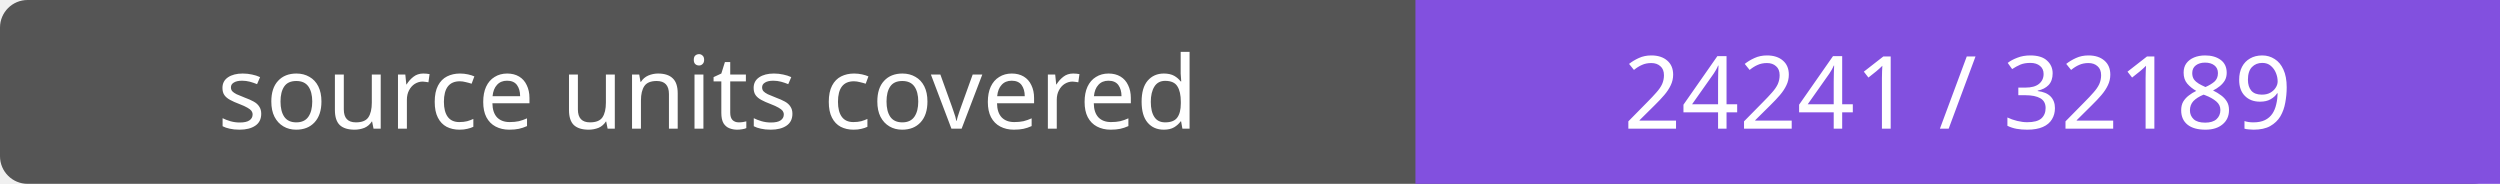
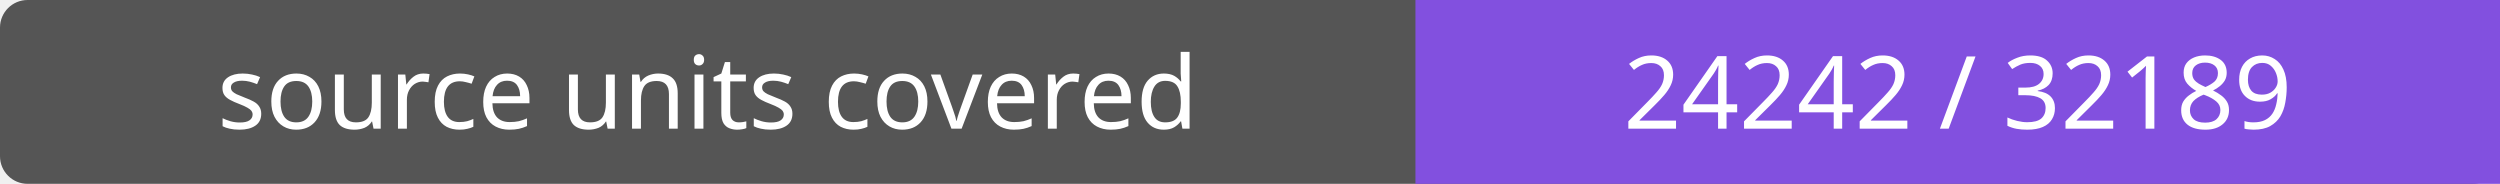
- <svg xmlns="http://www.w3.org/2000/svg" width="272" height="20" role="img" aria-label="source units covered: 24241 / 32189">
+ <svg xmlns="http://www.w3.org/2000/svg" width="272" height="20" role="img" aria-label="source units covered: 24242 / 32189">
  <rect width="272" height="20" rx="3" fill="#555" />
  <path fill="#8250df" d="M154 0h118v20H154z" />
  <g fill="#fff" text-anchor="middle" font-family="Verdana,sans-serif" font-size="11">
    <text x="77.0" y="14">source units covered</text>
-     <text x="213.0" y="14">24241 / 32189</text>
+     <text x="213.0" y="14">24242 / 32189</text>
  </g>
</svg>
